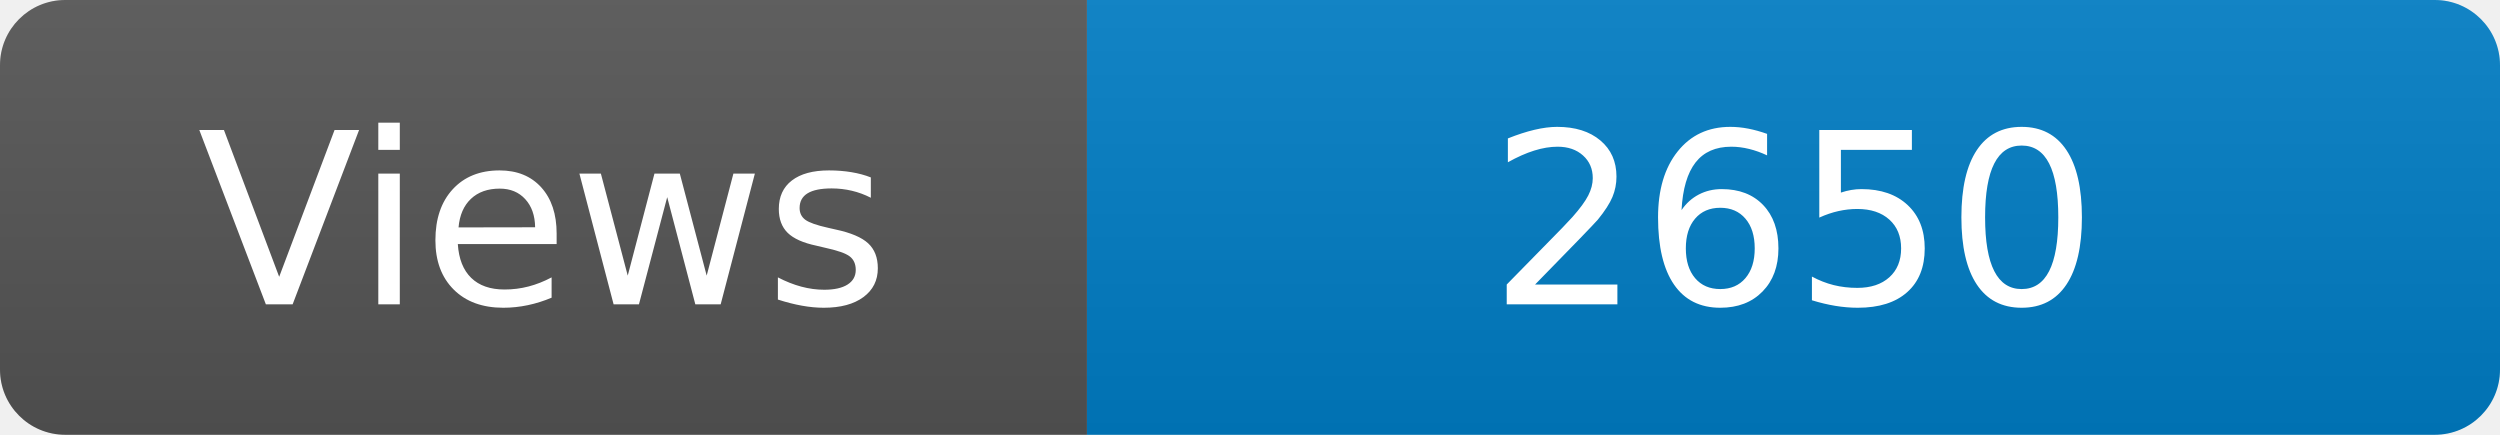
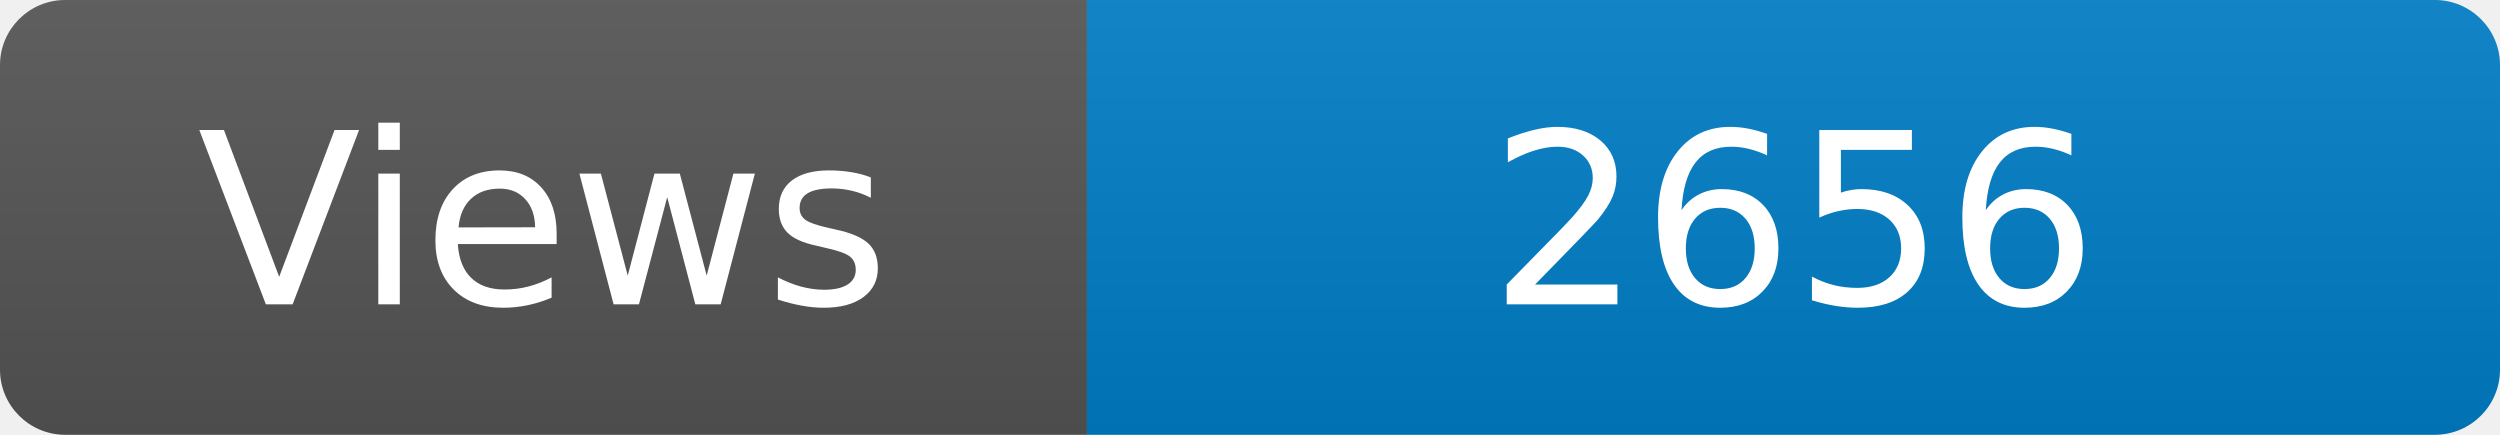
<svg xmlns="http://www.w3.org/2000/svg" width="115" height="20" role="img" aria-label="Maintained?: yes">
  <linearGradient id="s" x2="0" y2="100%">
    <stop offset="0" stop-color="#bbb" stop-opacity=".1" />
    <stop offset="1" stop-opacity=".1" />
  </linearGradient>
  <clipPath id="r">
    <rect width="115" height="20" rx="3" fill="#fff" />
  </clipPath>
  <g clip-path="url(#r)">
    <rect width="50" height="20" fill="#555" />
    <rect x="50" width="160" height="20" fill="#007ec6" />
    <rect width="115" height="20" fill="url(#s)" />
  </g>
  <g fill="#fff" text-anchor="middle" font-family="Verdana,Geneva,DejaVu Sans,sans-serif" font-size="110">
    <text x="250" y="140" transform="scale(.1)" fill="#fff">Views</text>
-     <text x="825" y="140" transform="scale(.1)" fill="#fff">2650</text>
+     <text x="825" y="140" transform="scale(.1)" fill="#fff">2656</text>
  </g>
</svg>
